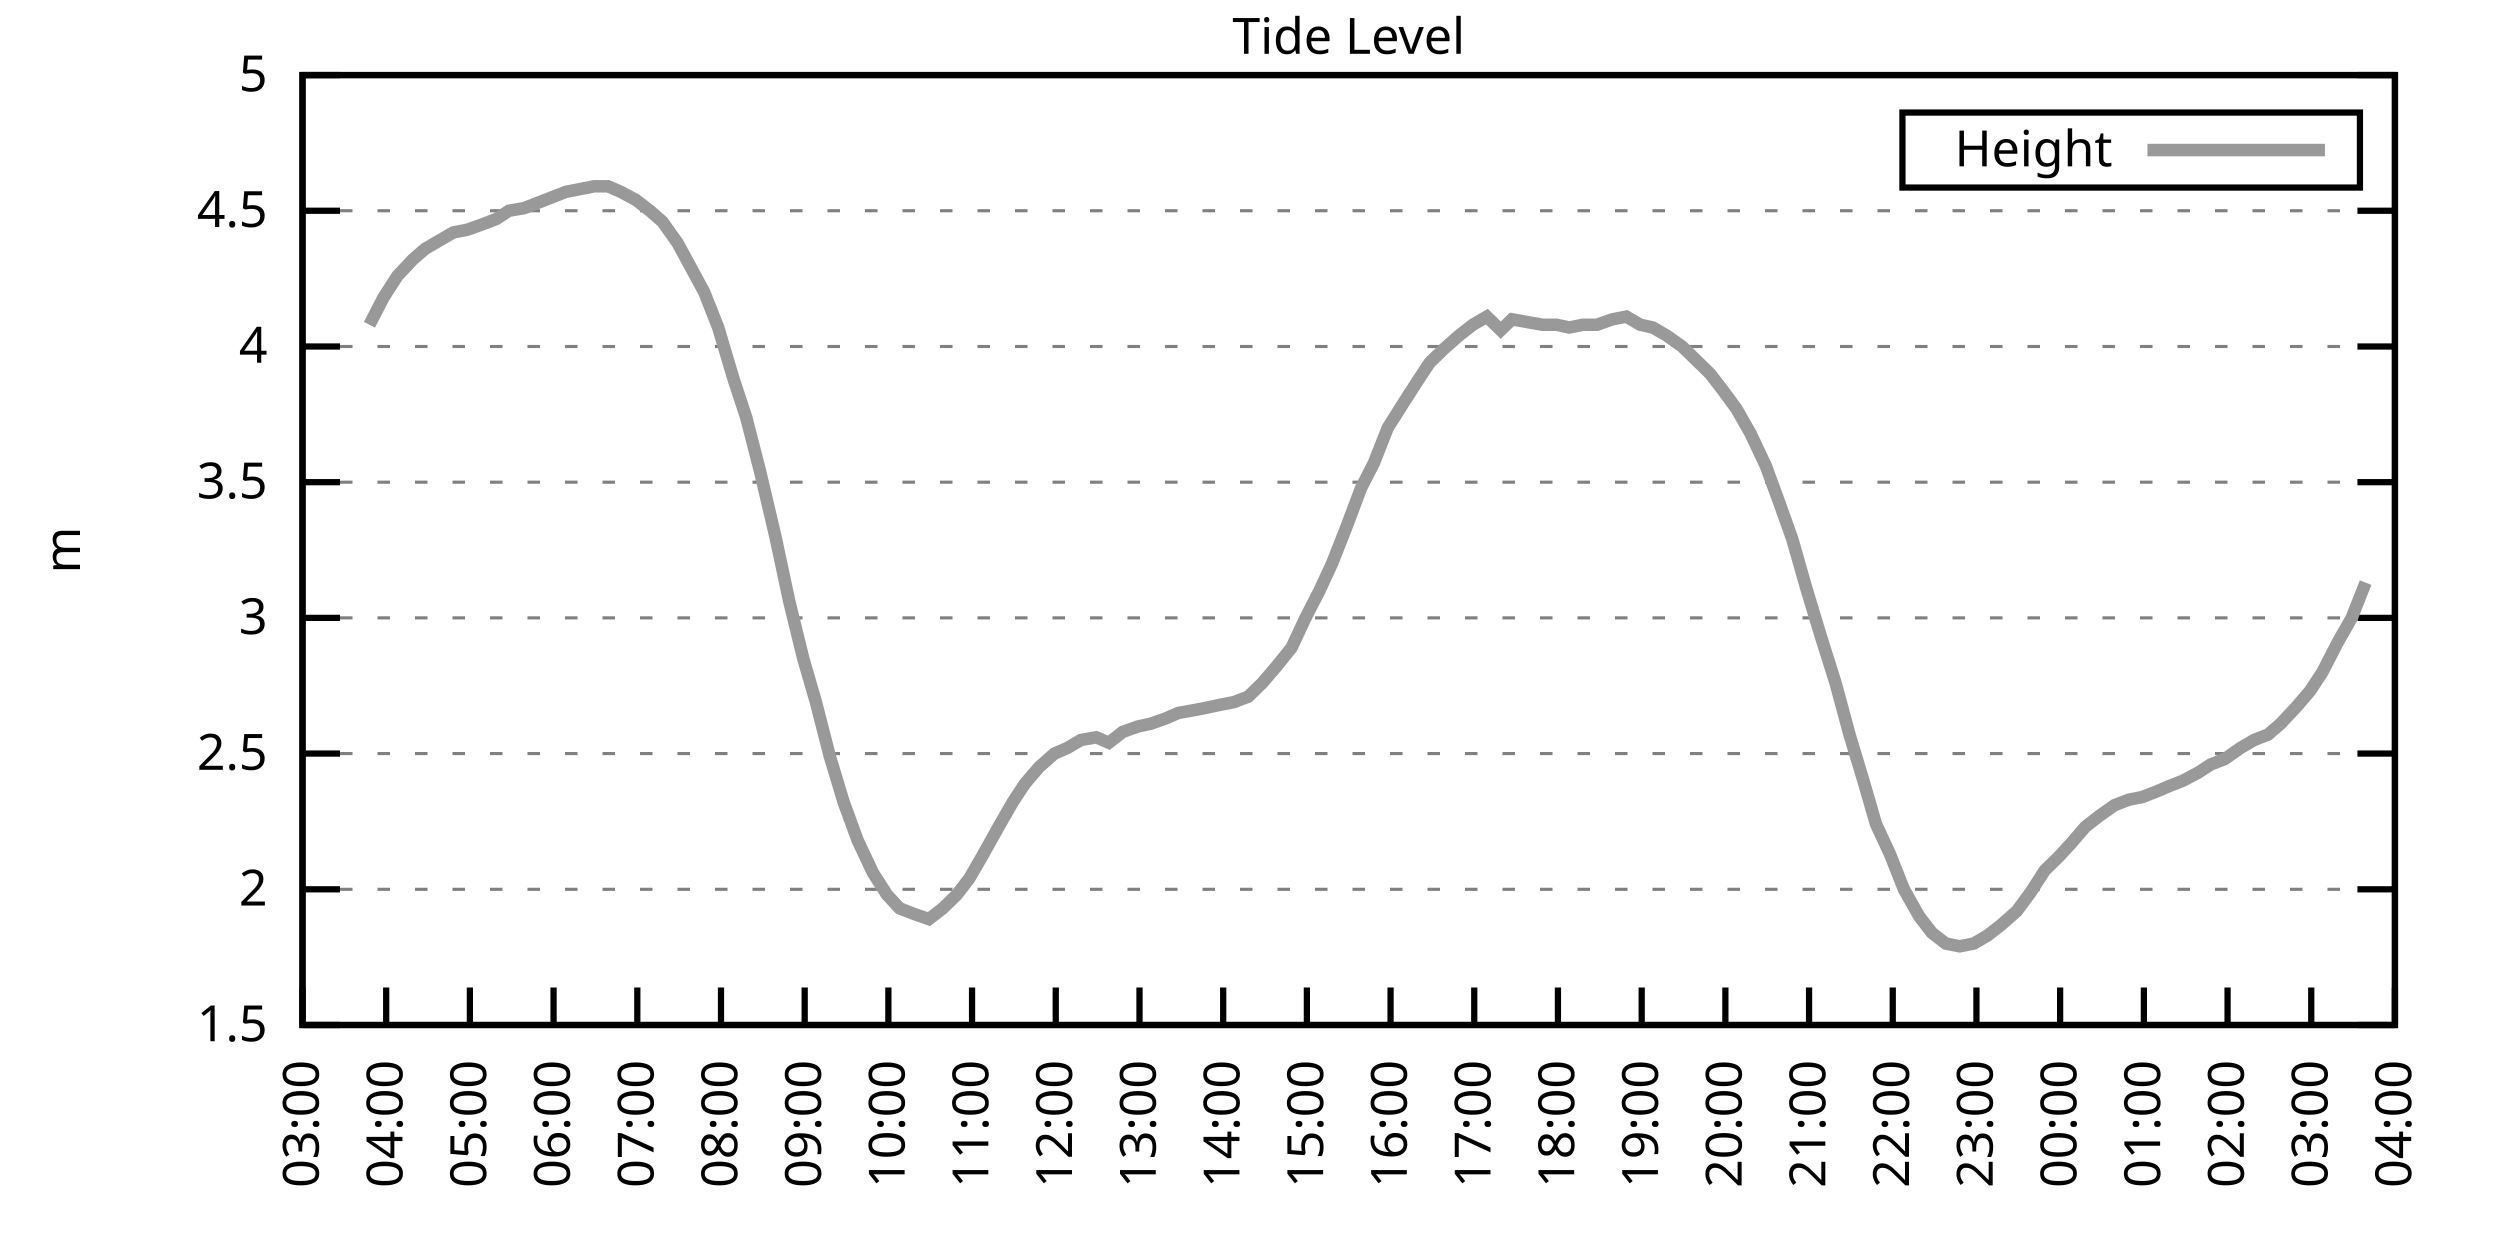
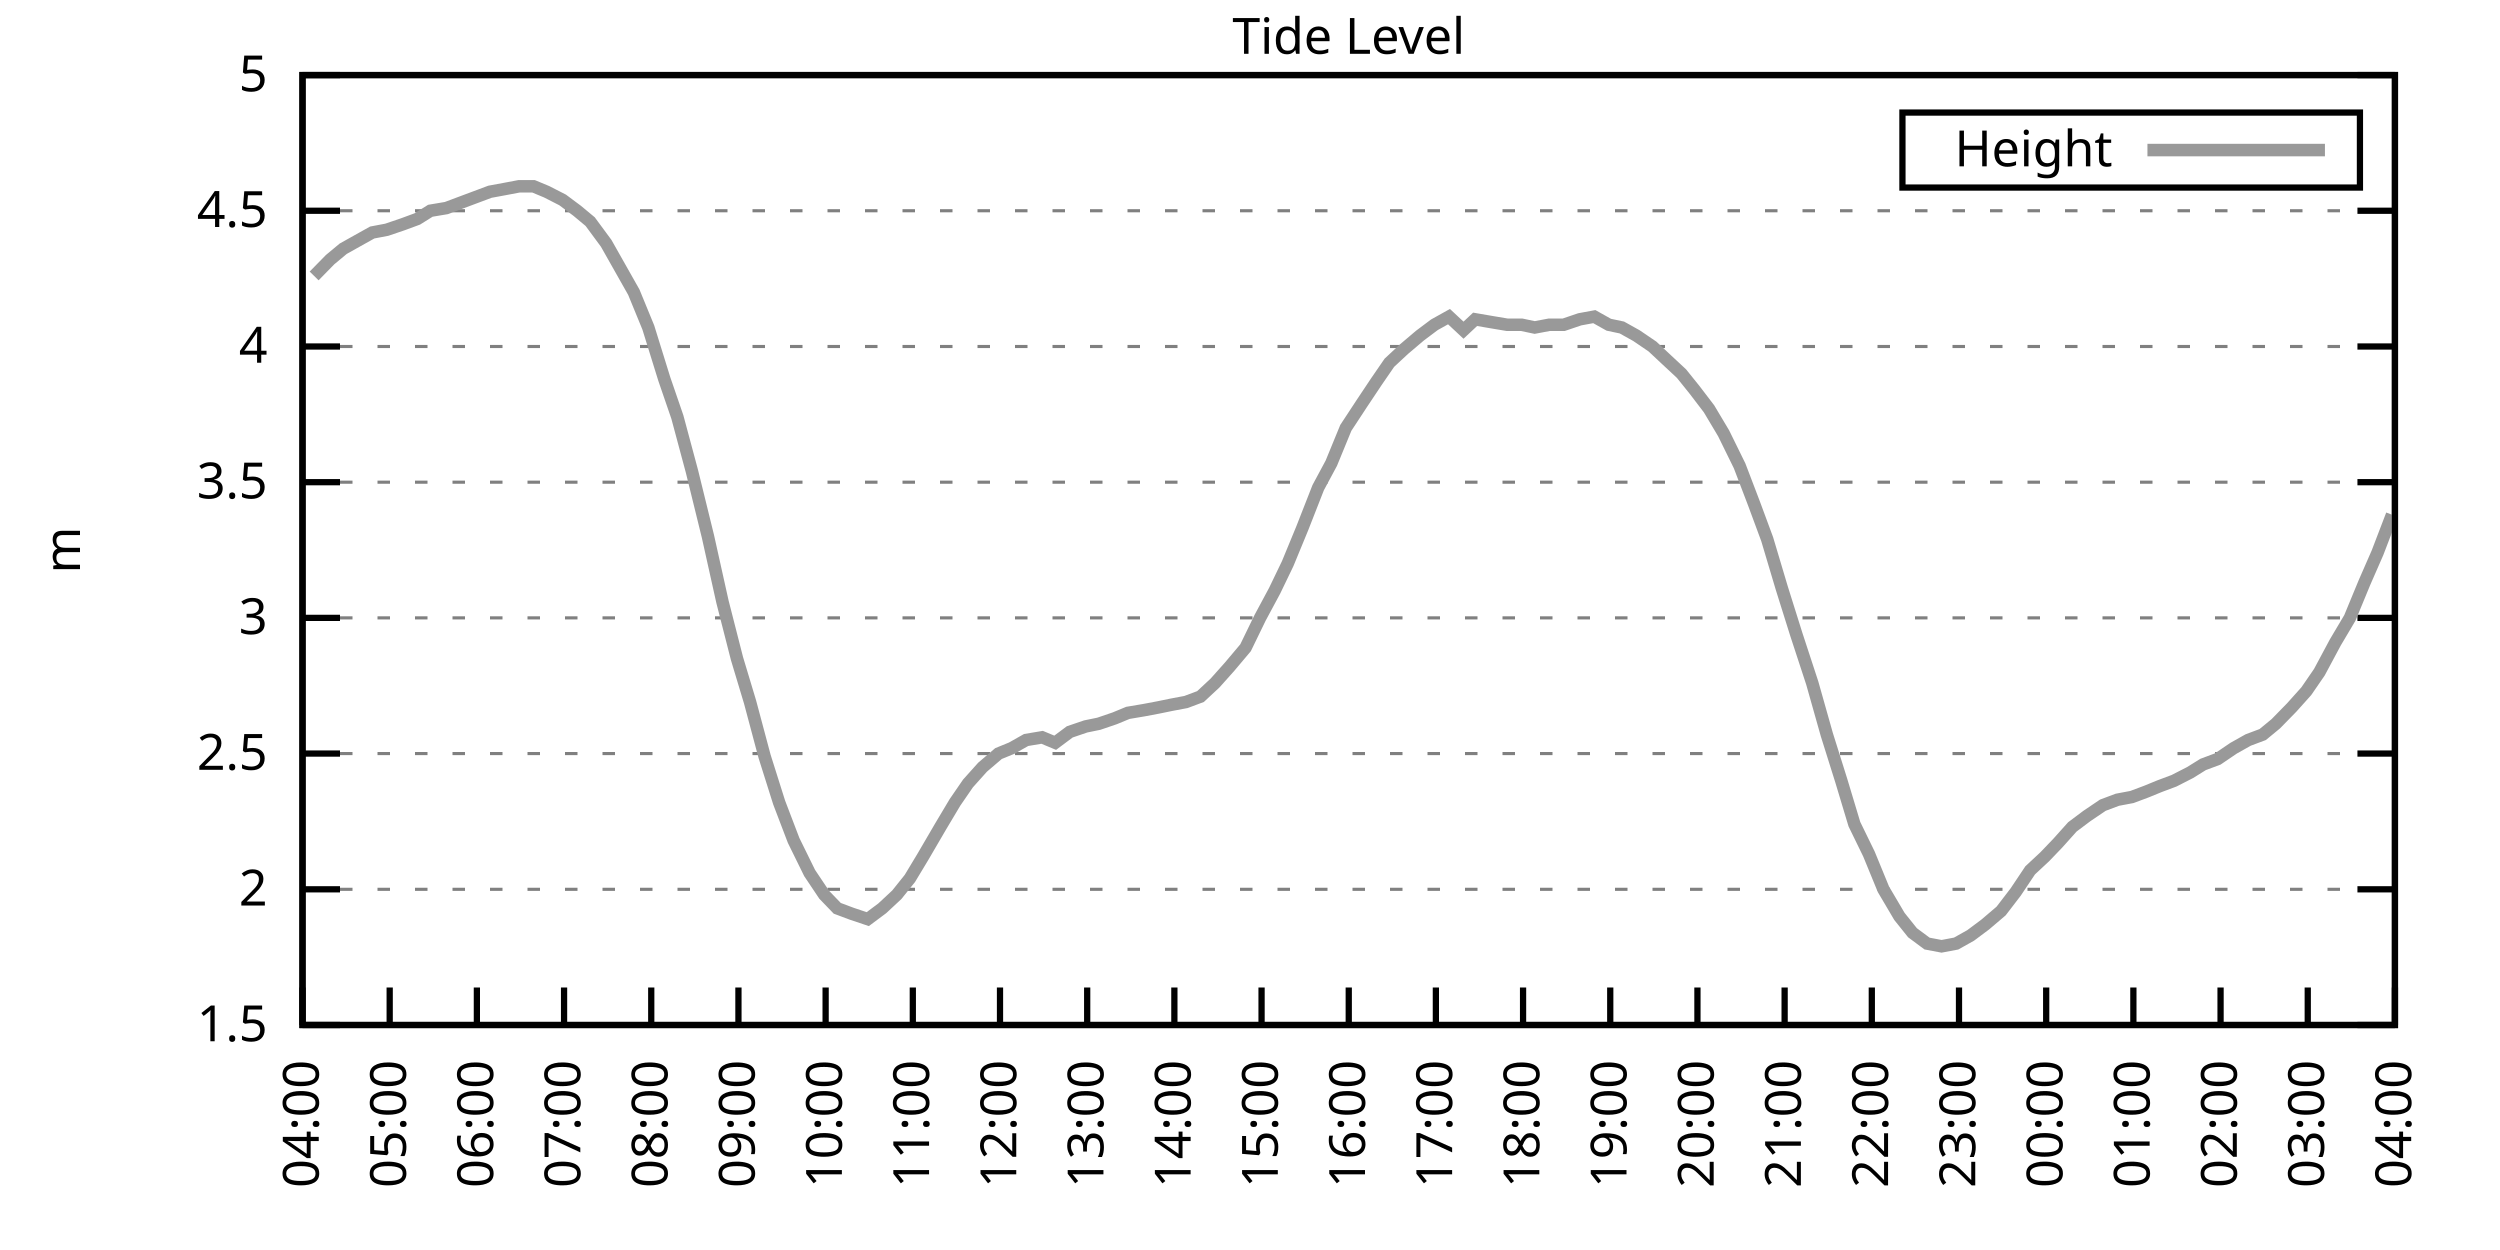
<svg xmlns="http://www.w3.org/2000/svg" xmlns:xlink="http://www.w3.org/1999/xlink" width="400" height="200" viewBox="0 0 400 200">
  <g id="gnuplot_canvas">
    <rect x="0" y="0" width="400" height="200" fill="none" />
    <defs>
      <circle id="gpDot" r="0.5" stroke-width="0.5" stroke="currentColor" />
      <path id="gpPt0" stroke-width="0.333" stroke="currentColor" d="M-1,0 h2 M0,-1 v2" />
      <path id="gpPt1" stroke-width="0.333" stroke="currentColor" d="M-1,-1 L1,1 M1,-1 L-1,1" />
      <path id="gpPt2" stroke-width="0.333" stroke="currentColor" d="M-1,0 L1,0 M0,-1 L0,1 M-1,-1 L1,1 M-1,1 L1,-1" />
      <rect id="gpPt3" stroke-width="0.333" stroke="currentColor" x="-1" y="-1" width="2" height="2" />
      <rect id="gpPt4" stroke-width="0.333" stroke="currentColor" fill="currentColor" x="-1" y="-1" width="2" height="2" />
      <circle id="gpPt5" stroke-width="0.333" stroke="currentColor" cx="0" cy="0" r="1" />
      <use xlink:href="#gpPt5" id="gpPt6" fill="currentColor" stroke="none" />
      <path id="gpPt7" stroke-width="0.333" stroke="currentColor" d="M0,-1.33 L-1.33,0.67 L1.33,0.67 z" />
      <use xlink:href="#gpPt7" id="gpPt8" fill="currentColor" stroke="none" />
      <use xlink:href="#gpPt7" id="gpPt9" stroke="currentColor" transform="rotate(180)" />
      <use xlink:href="#gpPt9" id="gpPt10" fill="currentColor" stroke="none" />
      <use xlink:href="#gpPt3" id="gpPt11" stroke="currentColor" transform="rotate(45)" />
      <use xlink:href="#gpPt11" id="gpPt12" fill="currentColor" stroke="none" />
      <path id="gpPt13" stroke-width="0.333" stroke="currentColor" d="M0,1.330 L1.265,0.411 L0.782,-1.067 L-0.782,-1.076 L-1.265,0.411 z" />
      <use xlink:href="#gpPt13" id="gpPt14" fill="currentColor" stroke="none" />
      <filter id="textbox" filterUnits="objectBoundingBox" x="0" y="0" height="1" width="1">
        <feFlood flood-color="white" flood-opacity="1" result="bgnd" />
        <feComposite in="SourceGraphic" in2="bgnd" operator="atop" />
      </filter>
      <filter id="greybox" filterUnits="objectBoundingBox" x="0" y="0" height="1" width="1">
        <feFlood flood-color="lightgrey" flood-opacity="1" result="grey" />
        <feComposite in="SourceGraphic" in2="grey" operator="atop" />
      </filter>
    </defs>
    <g fill="none" color="white" stroke="currentColor" stroke-width="1.00" stroke-linecap="butt" stroke-linejoin="miter">
</g>
    <g fill="none" color="black" stroke="currentColor" stroke-width="1.00" stroke-linecap="butt" stroke-linejoin="miter">
      <g stroke="none" shape-rendering="crispEdges">
        <polygon fill="rgb(255, 255, 255)" points="48.40,164.00 383.18,164.00 383.18,12.02 48.40,12.02 " />
      </g>
    </g>
    <g fill="none" color="black" stroke="currentColor" stroke-width="1.00" stroke-linecap="butt" stroke-linejoin="miter">
</g>
    <g fill="none" color="black" stroke="black" stroke-width="0.50" stroke-linecap="butt" stroke-linejoin="miter">
</g>
    <g fill="none" color="gray" stroke="currentColor" stroke-width="0.50" stroke-linecap="butt" stroke-linejoin="miter">
      <path stroke="gray" stroke-dasharray="2,4" class="gridline" d="M48.40,164.00 L383.19,164.00  " />
    </g>
    <g fill="none" color="gray" stroke="gray" stroke-width="1.00" stroke-linecap="butt" stroke-linejoin="miter">
</g>
    <g fill="none" color="black" stroke="currentColor" stroke-width="1.00" stroke-linecap="butt" stroke-linejoin="miter">
      <path stroke="black" d="M48.40,164.00 L54.40,164.00 M383.19,164.00 L377.19,164.00  " />
      <g transform="translate(42.80,166.60)" stroke="none" fill="black" font-family="Sans" font-size="8.00" text-anchor="end">
        <text>
          <tspan font-family="Sans"> 1.5</tspan>
        </text>
      </g>
    </g>
    <g fill="none" color="black" stroke="currentColor" stroke-width="1.00" stroke-linecap="butt" stroke-linejoin="miter">
</g>
    <g fill="none" color="black" stroke="black" stroke-width="0.50" stroke-linecap="butt" stroke-linejoin="miter">
</g>
    <g fill="none" color="gray" stroke="currentColor" stroke-width="0.50" stroke-linecap="butt" stroke-linejoin="miter">
      <path stroke="gray" stroke-dasharray="2,4" class="gridline" d="M48.40,142.29 L383.19,142.29  " />
    </g>
    <g fill="none" color="gray" stroke="gray" stroke-width="1.00" stroke-linecap="butt" stroke-linejoin="miter">
</g>
    <g fill="none" color="black" stroke="currentColor" stroke-width="1.00" stroke-linecap="butt" stroke-linejoin="miter">
      <path stroke="black" d="M48.40,142.29 L54.40,142.29 M383.19,142.29 L377.19,142.29  " />
      <g transform="translate(42.80,144.89)" stroke="none" fill="black" font-family="Sans" font-size="8.00" text-anchor="end">
        <text>
          <tspan font-family="Sans"> 2</tspan>
        </text>
      </g>
    </g>
    <g fill="none" color="black" stroke="currentColor" stroke-width="1.00" stroke-linecap="butt" stroke-linejoin="miter">
</g>
    <g fill="none" color="black" stroke="black" stroke-width="0.50" stroke-linecap="butt" stroke-linejoin="miter">
</g>
    <g fill="none" color="gray" stroke="currentColor" stroke-width="0.50" stroke-linecap="butt" stroke-linejoin="miter">
      <path stroke="gray" stroke-dasharray="2,4" class="gridline" d="M48.40,120.57 L383.19,120.57  " />
    </g>
    <g fill="none" color="gray" stroke="gray" stroke-width="1.00" stroke-linecap="butt" stroke-linejoin="miter">
</g>
    <g fill="none" color="black" stroke="currentColor" stroke-width="1.00" stroke-linecap="butt" stroke-linejoin="miter">
      <path stroke="black" d="M48.40,120.57 L54.40,120.57 M383.19,120.57 L377.19,120.57  " />
      <g transform="translate(42.80,123.17)" stroke="none" fill="black" font-family="Sans" font-size="8.00" text-anchor="end">
        <text>
          <tspan font-family="Sans"> 2.5</tspan>
        </text>
      </g>
    </g>
    <g fill="none" color="black" stroke="currentColor" stroke-width="1.00" stroke-linecap="butt" stroke-linejoin="miter">
</g>
    <g fill="none" color="black" stroke="black" stroke-width="0.50" stroke-linecap="butt" stroke-linejoin="miter">
</g>
    <g fill="none" color="gray" stroke="currentColor" stroke-width="0.50" stroke-linecap="butt" stroke-linejoin="miter">
      <path stroke="gray" stroke-dasharray="2,4" class="gridline" d="M48.40,98.86 L383.19,98.86  " />
    </g>
    <g fill="none" color="gray" stroke="gray" stroke-width="1.00" stroke-linecap="butt" stroke-linejoin="miter">
</g>
    <g fill="none" color="black" stroke="currentColor" stroke-width="1.00" stroke-linecap="butt" stroke-linejoin="miter">
      <path stroke="black" d="M48.40,98.86 L54.40,98.86 M383.19,98.86 L377.19,98.86  " />
      <g transform="translate(42.80,101.46)" stroke="none" fill="black" font-family="Sans" font-size="8.00" text-anchor="end">
        <text>
          <tspan font-family="Sans"> 3</tspan>
        </text>
      </g>
    </g>
    <g fill="none" color="black" stroke="currentColor" stroke-width="1.00" stroke-linecap="butt" stroke-linejoin="miter">
</g>
    <g fill="none" color="black" stroke="black" stroke-width="0.50" stroke-linecap="butt" stroke-linejoin="miter">
</g>
    <g fill="none" color="gray" stroke="currentColor" stroke-width="0.50" stroke-linecap="butt" stroke-linejoin="miter">
      <path stroke="gray" stroke-dasharray="2,4" class="gridline" d="M48.40,77.15 L383.19,77.15  " />
    </g>
    <g fill="none" color="gray" stroke="gray" stroke-width="1.00" stroke-linecap="butt" stroke-linejoin="miter">
</g>
    <g fill="none" color="black" stroke="currentColor" stroke-width="1.00" stroke-linecap="butt" stroke-linejoin="miter">
      <path stroke="black" d="M48.40,77.15 L54.40,77.15 M383.19,77.15 L377.19,77.15  " />
      <g transform="translate(42.80,79.75)" stroke="none" fill="black" font-family="Sans" font-size="8.00" text-anchor="end">
        <text>
          <tspan font-family="Sans"> 3.5</tspan>
        </text>
      </g>
    </g>
    <g fill="none" color="black" stroke="currentColor" stroke-width="1.00" stroke-linecap="butt" stroke-linejoin="miter">
</g>
    <g fill="none" color="black" stroke="black" stroke-width="0.50" stroke-linecap="butt" stroke-linejoin="miter">
</g>
    <g fill="none" color="gray" stroke="currentColor" stroke-width="0.50" stroke-linecap="butt" stroke-linejoin="miter">
      <path stroke="gray" stroke-dasharray="2,4" class="gridline" d="M48.40,55.44 L383.19,55.44  " />
    </g>
    <g fill="none" color="gray" stroke="gray" stroke-width="1.00" stroke-linecap="butt" stroke-linejoin="miter">
</g>
    <g fill="none" color="black" stroke="currentColor" stroke-width="1.00" stroke-linecap="butt" stroke-linejoin="miter">
      <path stroke="black" d="M48.40,55.44 L54.40,55.44 M383.19,55.44 L377.19,55.44  " />
      <g transform="translate(42.80,58.04)" stroke="none" fill="black" font-family="Sans" font-size="8.00" text-anchor="end">
        <text>
          <tspan font-family="Sans"> 4</tspan>
        </text>
      </g>
    </g>
    <g fill="none" color="black" stroke="currentColor" stroke-width="1.00" stroke-linecap="butt" stroke-linejoin="miter">
</g>
    <g fill="none" color="black" stroke="black" stroke-width="0.50" stroke-linecap="butt" stroke-linejoin="miter">
</g>
    <g fill="none" color="gray" stroke="currentColor" stroke-width="0.50" stroke-linecap="butt" stroke-linejoin="miter">
      <path stroke="gray" stroke-dasharray="2,4" class="gridline" d="M48.40,33.72 L383.19,33.72  " />
    </g>
    <g fill="none" color="gray" stroke="gray" stroke-width="1.00" stroke-linecap="butt" stroke-linejoin="miter">
</g>
    <g fill="none" color="black" stroke="currentColor" stroke-width="1.00" stroke-linecap="butt" stroke-linejoin="miter">
      <path stroke="black" d="M48.40,33.72 L54.40,33.72 M383.19,33.72 L377.19,33.72  " />
      <g transform="translate(42.80,36.32)" stroke="none" fill="black" font-family="Sans" font-size="8.00" text-anchor="end">
        <text>
          <tspan font-family="Sans"> 4.5</tspan>
        </text>
      </g>
    </g>
    <g fill="none" color="black" stroke="currentColor" stroke-width="1.00" stroke-linecap="butt" stroke-linejoin="miter">
</g>
    <g fill="none" color="black" stroke="black" stroke-width="0.50" stroke-linecap="butt" stroke-linejoin="miter">
</g>
    <g fill="none" color="gray" stroke="currentColor" stroke-width="0.50" stroke-linecap="butt" stroke-linejoin="miter">
      <path stroke="gray" stroke-dasharray="2,4" class="gridline" d="M48.40,12.01 L383.19,12.01  " />
    </g>
    <g fill="none" color="gray" stroke="gray" stroke-width="1.00" stroke-linecap="butt" stroke-linejoin="miter">
</g>
    <g fill="none" color="black" stroke="currentColor" stroke-width="1.00" stroke-linecap="butt" stroke-linejoin="miter">
      <path stroke="black" d="M48.40,12.01 L54.40,12.01 M383.19,12.01 L377.19,12.01  " />
      <g transform="translate(42.80,14.61)" stroke="none" fill="black" font-family="Sans" font-size="8.00" text-anchor="end">
        <text>
          <tspan font-family="Sans"> 5</tspan>
        </text>
      </g>
    </g>
    <g fill="none" color="black" stroke="currentColor" stroke-width="1.00" stroke-linecap="butt" stroke-linejoin="miter">
      <path stroke="black" d="M48.40,164.00 L48.40,158.00  " />
      <g transform="translate(51.00,169.60) rotate(270.00)" stroke="none" fill="black" font-family="Sans" font-size="8.00" text-anchor="end">
        <text>
-           <tspan font-family="Sans">03:00</tspan>
-         </text>
-       </g>
-     </g>
-     <g fill="none" color="black" stroke="currentColor" stroke-width="1.00" stroke-linecap="butt" stroke-linejoin="miter">
-       <path stroke="black" d="M61.79,164.00 L61.79,158.00  " />
-       <g transform="translate(64.39,169.60) rotate(270.00)" stroke="none" fill="black" font-family="Sans" font-size="8.00" text-anchor="end">
-         <text>
          <tspan font-family="Sans">04:00</tspan>
        </text>
      </g>
    </g>
    <g fill="none" color="black" stroke="currentColor" stroke-width="1.00" stroke-linecap="butt" stroke-linejoin="miter">
-       <path stroke="black" d="M75.18,164.00 L75.18,158.00  " />
-       <g transform="translate(77.78,169.60) rotate(270.00)" stroke="none" fill="black" font-family="Sans" font-size="8.00" text-anchor="end">
+       <path stroke="black" d="M62.35,164.00 L62.35,158.00  " />
+       <g transform="translate(64.95,169.60) rotate(270.00)" stroke="none" fill="black" font-family="Sans" font-size="8.00" text-anchor="end">
        <text>
          <tspan font-family="Sans">05:00</tspan>
        </text>
      </g>
    </g>
    <g fill="none" color="black" stroke="currentColor" stroke-width="1.00" stroke-linecap="butt" stroke-linejoin="miter">
-       <path stroke="black" d="M88.57,164.00 L88.57,158.00  " />
-       <g transform="translate(91.17,169.60) rotate(270.00)" stroke="none" fill="black" font-family="Sans" font-size="8.00" text-anchor="end">
+       <path stroke="black" d="M76.30,164.00 L76.30,158.00  " />
+       <g transform="translate(78.90,169.60) rotate(270.00)" stroke="none" fill="black" font-family="Sans" font-size="8.00" text-anchor="end">
        <text>
          <tspan font-family="Sans">06:00</tspan>
        </text>
      </g>
    </g>
    <g fill="none" color="black" stroke="currentColor" stroke-width="1.00" stroke-linecap="butt" stroke-linejoin="miter">
-       <path stroke="black" d="M101.97,164.00 L101.97,158.00  " />
-       <g transform="translate(104.57,169.60) rotate(270.00)" stroke="none" fill="black" font-family="Sans" font-size="8.00" text-anchor="end">
+       <path stroke="black" d="M90.25,164.00 L90.25,158.00  " />
+       <g transform="translate(92.85,169.60) rotate(270.00)" stroke="none" fill="black" font-family="Sans" font-size="8.00" text-anchor="end">
        <text>
          <tspan font-family="Sans">07:00</tspan>
        </text>
      </g>
    </g>
    <g fill="none" color="black" stroke="currentColor" stroke-width="1.00" stroke-linecap="butt" stroke-linejoin="miter">
-       <path stroke="black" d="M115.36,164.00 L115.36,158.00  " />
-       <g transform="translate(117.96,169.60) rotate(270.00)" stroke="none" fill="black" font-family="Sans" font-size="8.00" text-anchor="end">
+       <path stroke="black" d="M104.20,164.00 L104.20,158.00  " />
+       <g transform="translate(106.80,169.60) rotate(270.00)" stroke="none" fill="black" font-family="Sans" font-size="8.00" text-anchor="end">
        <text>
          <tspan font-family="Sans">08:00</tspan>
        </text>
      </g>
    </g>
    <g fill="none" color="black" stroke="currentColor" stroke-width="1.00" stroke-linecap="butt" stroke-linejoin="miter">
-       <path stroke="black" d="M128.75,164.00 L128.75,158.00  " />
-       <g transform="translate(131.35,169.60) rotate(270.00)" stroke="none" fill="black" font-family="Sans" font-size="8.00" text-anchor="end">
+       <path stroke="black" d="M118.15,164.00 L118.15,158.00  " />
+       <g transform="translate(120.75,169.60) rotate(270.00)" stroke="none" fill="black" font-family="Sans" font-size="8.00" text-anchor="end">
        <text>
          <tspan font-family="Sans">09:00</tspan>
        </text>
      </g>
    </g>
    <g fill="none" color="black" stroke="currentColor" stroke-width="1.00" stroke-linecap="butt" stroke-linejoin="miter">
-       <path stroke="black" d="M142.14,164.00 L142.14,158.00  " />
-       <g transform="translate(144.74,169.60) rotate(270.00)" stroke="none" fill="black" font-family="Sans" font-size="8.00" text-anchor="end">
+       <path stroke="black" d="M132.10,164.00 L132.10,158.00  " />
+       <g transform="translate(134.70,169.60) rotate(270.00)" stroke="none" fill="black" font-family="Sans" font-size="8.00" text-anchor="end">
        <text>
          <tspan font-family="Sans">10:00</tspan>
        </text>
      </g>
    </g>
    <g fill="none" color="black" stroke="currentColor" stroke-width="1.00" stroke-linecap="butt" stroke-linejoin="miter">
-       <path stroke="black" d="M155.53,164.00 L155.53,158.00  " />
-       <g transform="translate(158.13,169.60) rotate(270.00)" stroke="none" fill="black" font-family="Sans" font-size="8.00" text-anchor="end">
+       <path stroke="black" d="M146.05,164.00 L146.05,158.00  " />
+       <g transform="translate(148.65,169.60) rotate(270.00)" stroke="none" fill="black" font-family="Sans" font-size="8.00" text-anchor="end">
        <text>
          <tspan font-family="Sans">11:00</tspan>
        </text>
      </g>
    </g>
    <g fill="none" color="black" stroke="currentColor" stroke-width="1.00" stroke-linecap="butt" stroke-linejoin="miter">
-       <path stroke="black" d="M168.92,164.00 L168.92,158.00  " />
-       <g transform="translate(171.52,169.60) rotate(270.00)" stroke="none" fill="black" font-family="Sans" font-size="8.00" text-anchor="end">
+       <path stroke="black" d="M160.00,164.00 L160.00,158.00  " />
+       <g transform="translate(162.60,169.60) rotate(270.00)" stroke="none" fill="black" font-family="Sans" font-size="8.00" text-anchor="end">
        <text>
          <tspan font-family="Sans">12:00</tspan>
        </text>
      </g>
    </g>
    <g fill="none" color="black" stroke="currentColor" stroke-width="1.00" stroke-linecap="butt" stroke-linejoin="miter">
-       <path stroke="black" d="M182.32,164.00 L182.32,158.00  " />
-       <g transform="translate(184.92,169.60) rotate(270.00)" stroke="none" fill="black" font-family="Sans" font-size="8.00" text-anchor="end">
+       <path stroke="black" d="M173.95,164.00 L173.95,158.00  " />
+       <g transform="translate(176.55,169.60) rotate(270.00)" stroke="none" fill="black" font-family="Sans" font-size="8.00" text-anchor="end">
        <text>
          <tspan font-family="Sans">13:00</tspan>
        </text>
      </g>
    </g>
    <g fill="none" color="black" stroke="currentColor" stroke-width="1.00" stroke-linecap="butt" stroke-linejoin="miter">
-       <path stroke="black" d="M195.71,164.00 L195.71,158.00  " />
-       <g transform="translate(198.31,169.60) rotate(270.00)" stroke="none" fill="black" font-family="Sans" font-size="8.00" text-anchor="end">
+       <path stroke="black" d="M187.90,164.00 L187.90,158.00  " />
+       <g transform="translate(190.50,169.60) rotate(270.00)" stroke="none" fill="black" font-family="Sans" font-size="8.00" text-anchor="end">
        <text>
          <tspan font-family="Sans">14:00</tspan>
        </text>
      </g>
    </g>
    <g fill="none" color="black" stroke="currentColor" stroke-width="1.00" stroke-linecap="butt" stroke-linejoin="miter">
-       <path stroke="black" d="M209.10,164.00 L209.10,158.00  " />
-       <g transform="translate(211.70,169.60) rotate(270.00)" stroke="none" fill="black" font-family="Sans" font-size="8.00" text-anchor="end">
+       <path stroke="black" d="M201.85,164.00 L201.85,158.00  " />
+       <g transform="translate(204.45,169.60) rotate(270.00)" stroke="none" fill="black" font-family="Sans" font-size="8.00" text-anchor="end">
        <text>
          <tspan font-family="Sans">15:00</tspan>
        </text>
      </g>
    </g>
    <g fill="none" color="black" stroke="currentColor" stroke-width="1.00" stroke-linecap="butt" stroke-linejoin="miter">
-       <path stroke="black" d="M222.49,164.00 L222.49,158.00  " />
-       <g transform="translate(225.09,169.60) rotate(270.00)" stroke="none" fill="black" font-family="Sans" font-size="8.00" text-anchor="end">
+       <path stroke="black" d="M215.80,164.00 L215.80,158.00  " />
+       <g transform="translate(218.40,169.60) rotate(270.00)" stroke="none" fill="black" font-family="Sans" font-size="8.00" text-anchor="end">
        <text>
          <tspan font-family="Sans">16:00</tspan>
        </text>
      </g>
    </g>
    <g fill="none" color="black" stroke="currentColor" stroke-width="1.00" stroke-linecap="butt" stroke-linejoin="miter">
-       <path stroke="black" d="M235.88,164.00 L235.88,158.00  " />
-       <g transform="translate(238.48,169.60) rotate(270.00)" stroke="none" fill="black" font-family="Sans" font-size="8.00" text-anchor="end">
+       <path stroke="black" d="M229.74,164.00 L229.74,158.00  " />
+       <g transform="translate(232.34,169.60) rotate(270.00)" stroke="none" fill="black" font-family="Sans" font-size="8.00" text-anchor="end">
        <text>
          <tspan font-family="Sans">17:00</tspan>
        </text>
      </g>
    </g>
    <g fill="none" color="black" stroke="currentColor" stroke-width="1.00" stroke-linecap="butt" stroke-linejoin="miter">
-       <path stroke="black" d="M249.27,164.00 L249.27,158.00  " />
-       <g transform="translate(251.87,169.60) rotate(270.00)" stroke="none" fill="black" font-family="Sans" font-size="8.00" text-anchor="end">
+       <path stroke="black" d="M243.69,164.00 L243.69,158.00  " />
+       <g transform="translate(246.29,169.60) rotate(270.00)" stroke="none" fill="black" font-family="Sans" font-size="8.00" text-anchor="end">
        <text>
          <tspan font-family="Sans">18:00</tspan>
        </text>
      </g>
    </g>
    <g fill="none" color="black" stroke="currentColor" stroke-width="1.00" stroke-linecap="butt" stroke-linejoin="miter">
-       <path stroke="black" d="M262.67,164.00 L262.67,158.00  " />
-       <g transform="translate(265.27,169.60) rotate(270.00)" stroke="none" fill="black" font-family="Sans" font-size="8.00" text-anchor="end">
+       <path stroke="black" d="M257.64,164.00 L257.64,158.00  " />
+       <g transform="translate(260.24,169.60) rotate(270.00)" stroke="none" fill="black" font-family="Sans" font-size="8.00" text-anchor="end">
        <text>
          <tspan font-family="Sans">19:00</tspan>
        </text>
      </g>
    </g>
    <g fill="none" color="black" stroke="currentColor" stroke-width="1.00" stroke-linecap="butt" stroke-linejoin="miter">
-       <path stroke="black" d="M276.06,164.00 L276.06,158.00  " />
-       <g transform="translate(278.66,169.60) rotate(270.00)" stroke="none" fill="black" font-family="Sans" font-size="8.00" text-anchor="end">
+       <path stroke="black" d="M271.59,164.00 L271.59,158.00  " />
+       <g transform="translate(274.19,169.60) rotate(270.00)" stroke="none" fill="black" font-family="Sans" font-size="8.00" text-anchor="end">
        <text>
          <tspan font-family="Sans">20:00</tspan>
        </text>
      </g>
    </g>
    <g fill="none" color="black" stroke="currentColor" stroke-width="1.00" stroke-linecap="butt" stroke-linejoin="miter">
-       <path stroke="black" d="M289.45,164.00 L289.45,158.00  " />
-       <g transform="translate(292.05,169.60) rotate(270.00)" stroke="none" fill="black" font-family="Sans" font-size="8.00" text-anchor="end">
+       <path stroke="black" d="M285.54,164.00 L285.54,158.00  " />
+       <g transform="translate(288.14,169.60) rotate(270.00)" stroke="none" fill="black" font-family="Sans" font-size="8.00" text-anchor="end">
        <text>
          <tspan font-family="Sans">21:00</tspan>
        </text>
      </g>
    </g>
    <g fill="none" color="black" stroke="currentColor" stroke-width="1.00" stroke-linecap="butt" stroke-linejoin="miter">
-       <path stroke="black" d="M302.84,164.00 L302.84,158.00  " />
-       <g transform="translate(305.44,169.60) rotate(270.00)" stroke="none" fill="black" font-family="Sans" font-size="8.00" text-anchor="end">
+       <path stroke="black" d="M299.49,164.00 L299.49,158.00  " />
+       <g transform="translate(302.09,169.60) rotate(270.00)" stroke="none" fill="black" font-family="Sans" font-size="8.00" text-anchor="end">
        <text>
          <tspan font-family="Sans">22:00</tspan>
        </text>
      </g>
    </g>
    <g fill="none" color="black" stroke="currentColor" stroke-width="1.00" stroke-linecap="butt" stroke-linejoin="miter">
-       <path stroke="black" d="M316.23,164.00 L316.23,158.00  " />
-       <g transform="translate(318.83,169.60) rotate(270.00)" stroke="none" fill="black" font-family="Sans" font-size="8.00" text-anchor="end">
+       <path stroke="black" d="M313.44,164.00 L313.44,158.00  " />
+       <g transform="translate(316.04,169.60) rotate(270.00)" stroke="none" fill="black" font-family="Sans" font-size="8.00" text-anchor="end">
        <text>
          <tspan font-family="Sans">23:00</tspan>
        </text>
      </g>
    </g>
    <g fill="none" color="black" stroke="currentColor" stroke-width="1.00" stroke-linecap="butt" stroke-linejoin="miter">
-       <path stroke="black" d="M329.62,164.00 L329.62,158.00  " />
-       <g transform="translate(332.22,169.60) rotate(270.00)" stroke="none" fill="black" font-family="Sans" font-size="8.00" text-anchor="end">
+       <path stroke="black" d="M327.39,164.00 L327.39,158.00  " />
+       <g transform="translate(329.99,169.60) rotate(270.00)" stroke="none" fill="black" font-family="Sans" font-size="8.00" text-anchor="end">
        <text>
          <tspan font-family="Sans">00:00</tspan>
        </text>
      </g>
    </g>
    <g fill="none" color="black" stroke="currentColor" stroke-width="1.00" stroke-linecap="butt" stroke-linejoin="miter">
-       <path stroke="black" d="M343.02,164.00 L343.02,158.00  " />
-       <g transform="translate(345.62,169.60) rotate(270.00)" stroke="none" fill="black" font-family="Sans" font-size="8.00" text-anchor="end">
+       <path stroke="black" d="M341.34,164.00 L341.34,158.00  " />
+       <g transform="translate(343.94,169.60) rotate(270.00)" stroke="none" fill="black" font-family="Sans" font-size="8.00" text-anchor="end">
        <text>
          <tspan font-family="Sans">01:00</tspan>
        </text>
      </g>
    </g>
    <g fill="none" color="black" stroke="currentColor" stroke-width="1.00" stroke-linecap="butt" stroke-linejoin="miter">
-       <path stroke="black" d="M356.41,164.00 L356.41,158.00  " />
-       <g transform="translate(359.01,169.60) rotate(270.00)" stroke="none" fill="black" font-family="Sans" font-size="8.00" text-anchor="end">
+       <path stroke="black" d="M355.29,164.00 L355.29,158.00  " />
+       <g transform="translate(357.89,169.60) rotate(270.00)" stroke="none" fill="black" font-family="Sans" font-size="8.00" text-anchor="end">
        <text>
          <tspan font-family="Sans">02:00</tspan>
        </text>
      </g>
    </g>
    <g fill="none" color="black" stroke="currentColor" stroke-width="1.00" stroke-linecap="butt" stroke-linejoin="miter">
-       <path stroke="black" d="M369.80,164.00 L369.80,158.00  " />
-       <g transform="translate(372.40,169.60) rotate(270.00)" stroke="none" fill="black" font-family="Sans" font-size="8.00" text-anchor="end">
+       <path stroke="black" d="M369.24,164.00 L369.24,158.00  " />
+       <g transform="translate(371.84,169.60) rotate(270.00)" stroke="none" fill="black" font-family="Sans" font-size="8.00" text-anchor="end">
        <text>
          <tspan font-family="Sans">03:00</tspan>
        </text>
      </g>
    </g>
    <g fill="none" color="black" stroke="currentColor" stroke-width="1.00" stroke-linecap="butt" stroke-linejoin="miter">
      <path stroke="black" d="M383.19,164.00 L383.19,158.00  " />
      <g transform="translate(385.79,169.60) rotate(270.00)" stroke="none" fill="black" font-family="Sans" font-size="8.00" text-anchor="end">
        <text>
          <tspan font-family="Sans">04:00</tspan>
        </text>
      </g>
    </g>
    <g fill="none" color="black" stroke="currentColor" stroke-width="1.00" stroke-linecap="butt" stroke-linejoin="miter">
</g>
    <g fill="none" color="black" stroke="currentColor" stroke-width="1.00" stroke-linecap="butt" stroke-linejoin="miter">
      <path stroke="black" d="M48.40,12.01 L48.40,164.00 L383.19,164.00 L383.19,12.01 L48.40,12.01 Z  " />
    </g>
    <g fill="none" color="black" stroke="currentColor" stroke-width="1.00" stroke-linecap="butt" stroke-linejoin="miter">
</g>
    <g fill="none" color="black" stroke="currentColor" stroke-width="1.00" stroke-linecap="butt" stroke-linejoin="miter">
      <path stroke="black" d="M304.39,30.01 L304.39,18.01 L377.59,18.01 L377.59,30.01 L304.39,30.01 Z  " />
    </g>
    <g id="Tide_level_plot_1">
      <g fill="none" color="white" stroke="black" stroke-width="2.00" stroke-linecap="butt" stroke-linejoin="miter">
</g>
      <g fill="none" color="black" stroke="currentColor" stroke-width="2.00" stroke-linecap="butt" stroke-linejoin="miter">
        <g transform="translate(337.99,26.61)" stroke="none" fill="black" font-family="Sans" font-size="8.00" text-anchor="end">
          <text>
            <tspan font-family="Sans">Height</tspan>
          </text>
        </g>
      </g>
      <g fill="none" color="black" stroke="currentColor" stroke-width="2.00" stroke-linecap="butt" stroke-linejoin="miter">
-         <path stroke="rgb(153, 153, 153)" d="M343.59,24.01 L371.99,24.01 M59.11,51.96 L61.35,47.62 L63.58,44.15 L66.03,41.54 L68.04,39.80 L70.27,38.50   L72.50,37.20 L74.74,36.76 L77.19,35.89 L79.42,35.03 L81.43,33.72 L83.89,33.29 L86.12,32.42 L88.35,31.55   L90.58,30.68 L92.82,30.25 L95.05,29.81 L97.28,29.81 L99.29,30.68 L101.74,31.99 L103.98,33.72 L105.98,35.46   L108.44,38.93 L112.68,46.75 L114.91,52.40 L117.37,60.65 L119.38,66.73 L121.61,75.41 L124.06,85.83 L126.29,96.26   L128.53,105.38 L130.54,112.32 L132.77,121.01 L135.00,128.39 L137.23,134.47 L139.69,139.68 L141.92,143.16 L143.93,145.33   L146.16,146.20 L148.61,147.06 L150.85,145.33 L153.08,143.16 L155.09,140.55 L157.10,137.08 L159.77,132.30 L162.01,128.39   L164.01,125.35 L166.25,122.75 L168.70,120.57 L170.71,119.71 L172.94,118.40 L175.40,117.97 L177.41,118.84 L179.64,117.10   L182.09,116.23 L184.10,115.80 L186.56,114.93 L188.57,114.06 L191.02,113.63 L193.25,113.19 L195.26,112.76 L197.49,112.32   L199.73,111.45 L201.96,109.28 L204.19,106.68 L206.64,103.64 L208.88,98.86 L211.11,94.52 L213.12,90.18 L215.35,84.53   L217.80,78.02 L219.81,74.11 L222.04,68.46 L224.50,64.56 L226.73,61.08 L228.74,58.04 L230.97,55.87 L233.43,53.70   L235.66,51.96 L237.89,50.66 L240.12,52.83 L241.91,51.09 L244.36,51.53 L246.82,51.96 L249.05,51.96 L251.06,52.40   L253.29,51.96 L255.52,51.96 L257.98,51.09 L260.21,50.66 L262.44,51.96 L264.45,52.40 L266.68,53.70 L269.14,55.44   L271.37,57.61 L273.60,59.78 L275.61,62.38 L277.84,65.42 L280.07,69.33 L282.53,74.54 L284.76,80.62 L286.77,86.27   L289.00,94.08 L291.23,101.47 L293.69,109.28 L295.92,117.53 L298.15,124.92 L300.16,131.86 L302.39,136.64 L304.63,142.29   L307.08,146.63 L309.09,149.24 L311.32,150.97 L313.55,151.41 L315.79,150.97 L318.02,149.67 L320.25,147.93 L322.70,145.76   L324.94,142.72 L327.17,139.25 L329.40,137.08 L331.41,134.90 L333.64,132.30 L335.87,130.56 L338.33,128.83 L340.56,127.96   L342.79,127.52 L345.02,126.65 L347.03,125.79 L349.26,124.92 L351.72,123.61 L353.73,122.31 L355.96,121.44 L358.42,119.71   L360.65,118.40 L362.88,117.53 L364.89,115.80 L367.34,113.19 L369.58,110.59 L371.58,107.55 L374.04,102.77 L376.27,98.86   L378.50,93.22  " />
+         <path stroke="rgb(153, 153, 153)" d="M343.59,24.01 L371.99,24.01 M50.26,44.15 L52.82,41.54 L54.91,39.80 L57.23,38.50 L59.56,37.20 L61.88,36.76   L64.44,35.89 L66.77,35.03 L68.86,33.72 L71.42,33.29 L73.74,32.42 L76.07,31.55 L78.39,30.68 L80.72,30.25   L83.04,29.81 L85.37,29.81 L87.46,30.68 L90.02,31.99 L92.34,33.72 L94.43,35.46 L96.99,38.93 L101.41,46.75   L103.73,52.40 L106.29,60.65 L108.38,66.73 L110.71,75.41 L113.27,85.83 L115.59,96.26 L117.92,105.38 L120.01,112.32   L122.33,121.01 L124.66,128.39 L126.98,134.47 L129.54,139.68 L131.87,143.16 L133.96,145.33 L136.28,146.20 L138.84,147.06   L141.16,145.33 L143.49,143.16 L145.58,140.55 L147.67,137.08 L150.46,132.30 L152.79,128.39 L154.88,125.35 L157.21,122.75   L159.76,120.57 L161.86,119.71 L164.18,118.40 L166.74,117.97 L168.83,118.84 L171.16,117.10 L173.71,116.23 L175.81,115.80   L178.36,114.93 L180.46,114.06 L183.01,113.63 L185.34,113.19 L187.43,112.76 L189.76,112.32 L192.08,111.45 L194.41,109.28   L196.73,106.68 L199.29,103.64 L201.61,98.86 L203.94,94.52 L206.03,90.18 L208.36,84.53 L210.91,78.02 L213.01,74.11   L215.33,68.46 L217.89,64.56 L220.21,61.08 L222.30,58.04 L224.63,55.87 L227.19,53.70 L229.51,51.96 L231.84,50.66   L234.16,52.83 L236.02,51.09 L238.58,51.53 L241.14,51.96 L243.46,51.96 L245.55,52.40 L247.88,51.96 L250.20,51.96   L252.76,51.09 L255.09,50.66 L257.41,51.96 L259.50,52.40 L261.83,53.70 L264.39,55.44 L266.71,57.61 L269.04,59.78   L271.13,62.38 L273.45,65.42 L275.78,69.33 L278.34,74.54 L280.66,80.62 L282.75,86.27 L285.08,94.08 L287.40,101.47   L289.96,109.28 L292.29,117.53 L294.61,124.92 L296.70,131.86 L299.03,136.64 L301.35,142.29 L303.91,146.63 L306.00,149.24   L308.33,150.97 L310.65,151.41 L312.98,150.97 L315.30,149.67 L317.63,147.93 L320.18,145.76 L322.51,142.72 L324.83,139.25   L327.16,137.08 L329.25,134.90 L331.58,132.30 L333.90,130.56 L336.46,128.83 L338.78,127.96 L341.11,127.52 L343.43,126.65   L345.53,125.79 L347.85,124.92 L350.41,123.61 L352.50,122.31 L354.83,121.44 L357.38,119.71 L359.71,118.40 L362.03,117.53   L364.13,115.80 L366.68,113.19 L369.01,110.59 L371.10,107.55 L373.66,102.77 L375.98,98.86 L378.31,93.22 L380.40,88.44   L382.73,82.36  " />
      </g>
    </g>
    <g fill="none" color="black" stroke="currentColor" stroke-width="2.00" stroke-linecap="butt" stroke-linejoin="miter">
</g>
    <g fill="none" color="black" stroke="black" stroke-width="1.00" stroke-linecap="butt" stroke-linejoin="miter">
</g>
    <g fill="none" color="black" stroke="currentColor" stroke-width="1.00" stroke-linecap="butt" stroke-linejoin="miter">
      <path stroke="black" d="M48.40,12.01 L48.40,164.00 L383.19,164.00 L383.19,12.01 L48.40,12.01 Z  " />
      <g transform="translate(12.80,88.01) rotate(270.00)" stroke="none" fill="black" font-family="Sans" font-size="8.00" text-anchor="middle">
        <text>
          <tspan font-family="Sans">m</tspan>
        </text>
      </g>
    </g>
    <g fill="none" color="black" stroke="currentColor" stroke-width="1.00" stroke-linecap="butt" stroke-linejoin="miter">
</g>
    <g fill="none" color="black" stroke="currentColor" stroke-width="1.00" stroke-linecap="butt" stroke-linejoin="miter">
      <g transform="translate(215.79,8.61)" stroke="none" fill="black" font-family="Sans" font-size="8.00" text-anchor="middle">
        <text>
          <tspan font-family="Sans">Tide Level</tspan>
        </text>
      </g>
    </g>
    <g fill="none" color="black" stroke="currentColor" stroke-width="1.00" stroke-linecap="butt" stroke-linejoin="miter">
</g>
  </g>
</svg>
